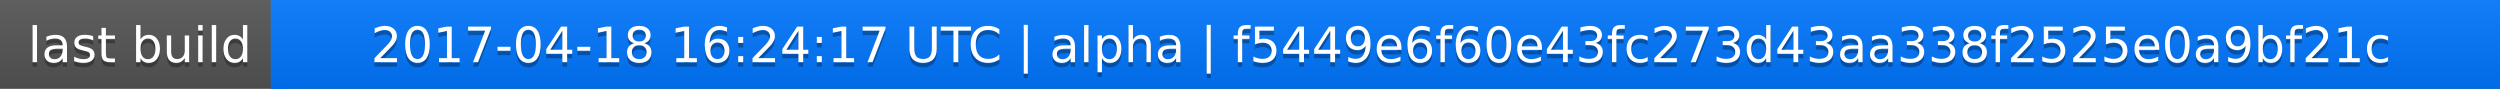
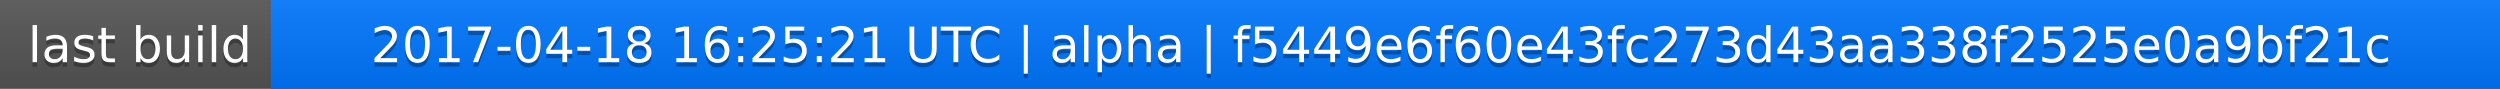
<svg xmlns="http://www.w3.org/2000/svg" width="563" height="20">
  <linearGradient id="a" x2="0" y2="100%">
    <stop offset="0" stop-color="#bbb" stop-opacity=".1" />
    <stop offset="1" stop-opacity=".1" />
  </linearGradient>
  <rect rx="0" width="563" height="20" fill="#555" />
  <rect rx="0" x="61" width="502" height="20" fill="#07f" />
  <path fill="#07f" d="M61 0h4v20h-4z" />
  <rect rx="0" width="563" height="20" fill="url(#a)" />
  <g fill="#fff" text-anchor="middle" font-family="DejaVu Sans,Verdana,Geneva,sans-serif" font-size="11">
    <text x="31.5" y="15" fill="#010101" fill-opacity=".3">last build</text>
    <text x="31.5" y="14">last build</text>
-     <text x="311" y="15" fill="#010101" fill-opacity=".3">2017-04-18 16:24:17 UTC | alpha | f5449e6f60e43fc273d43aa338f2525e0a9bf21c</text>
-     <text x="311" y="14">2017-04-18 16:24:17 UTC | alpha | f5449e6f60e43fc273d43aa338f2525e0a9bf21c</text>
+     <text x="311" y="15" fill="#010101" fill-opacity=".3">2017-04-18 16:25:21 UTC | alpha | f5449e6f60e43fc273d43aa338f2525e0a9bf21c</text>
+     <text x="311" y="14">2017-04-18 16:25:21 UTC | alpha | f5449e6f60e43fc273d43aa338f2525e0a9bf21c</text>
  </g>
</svg>
